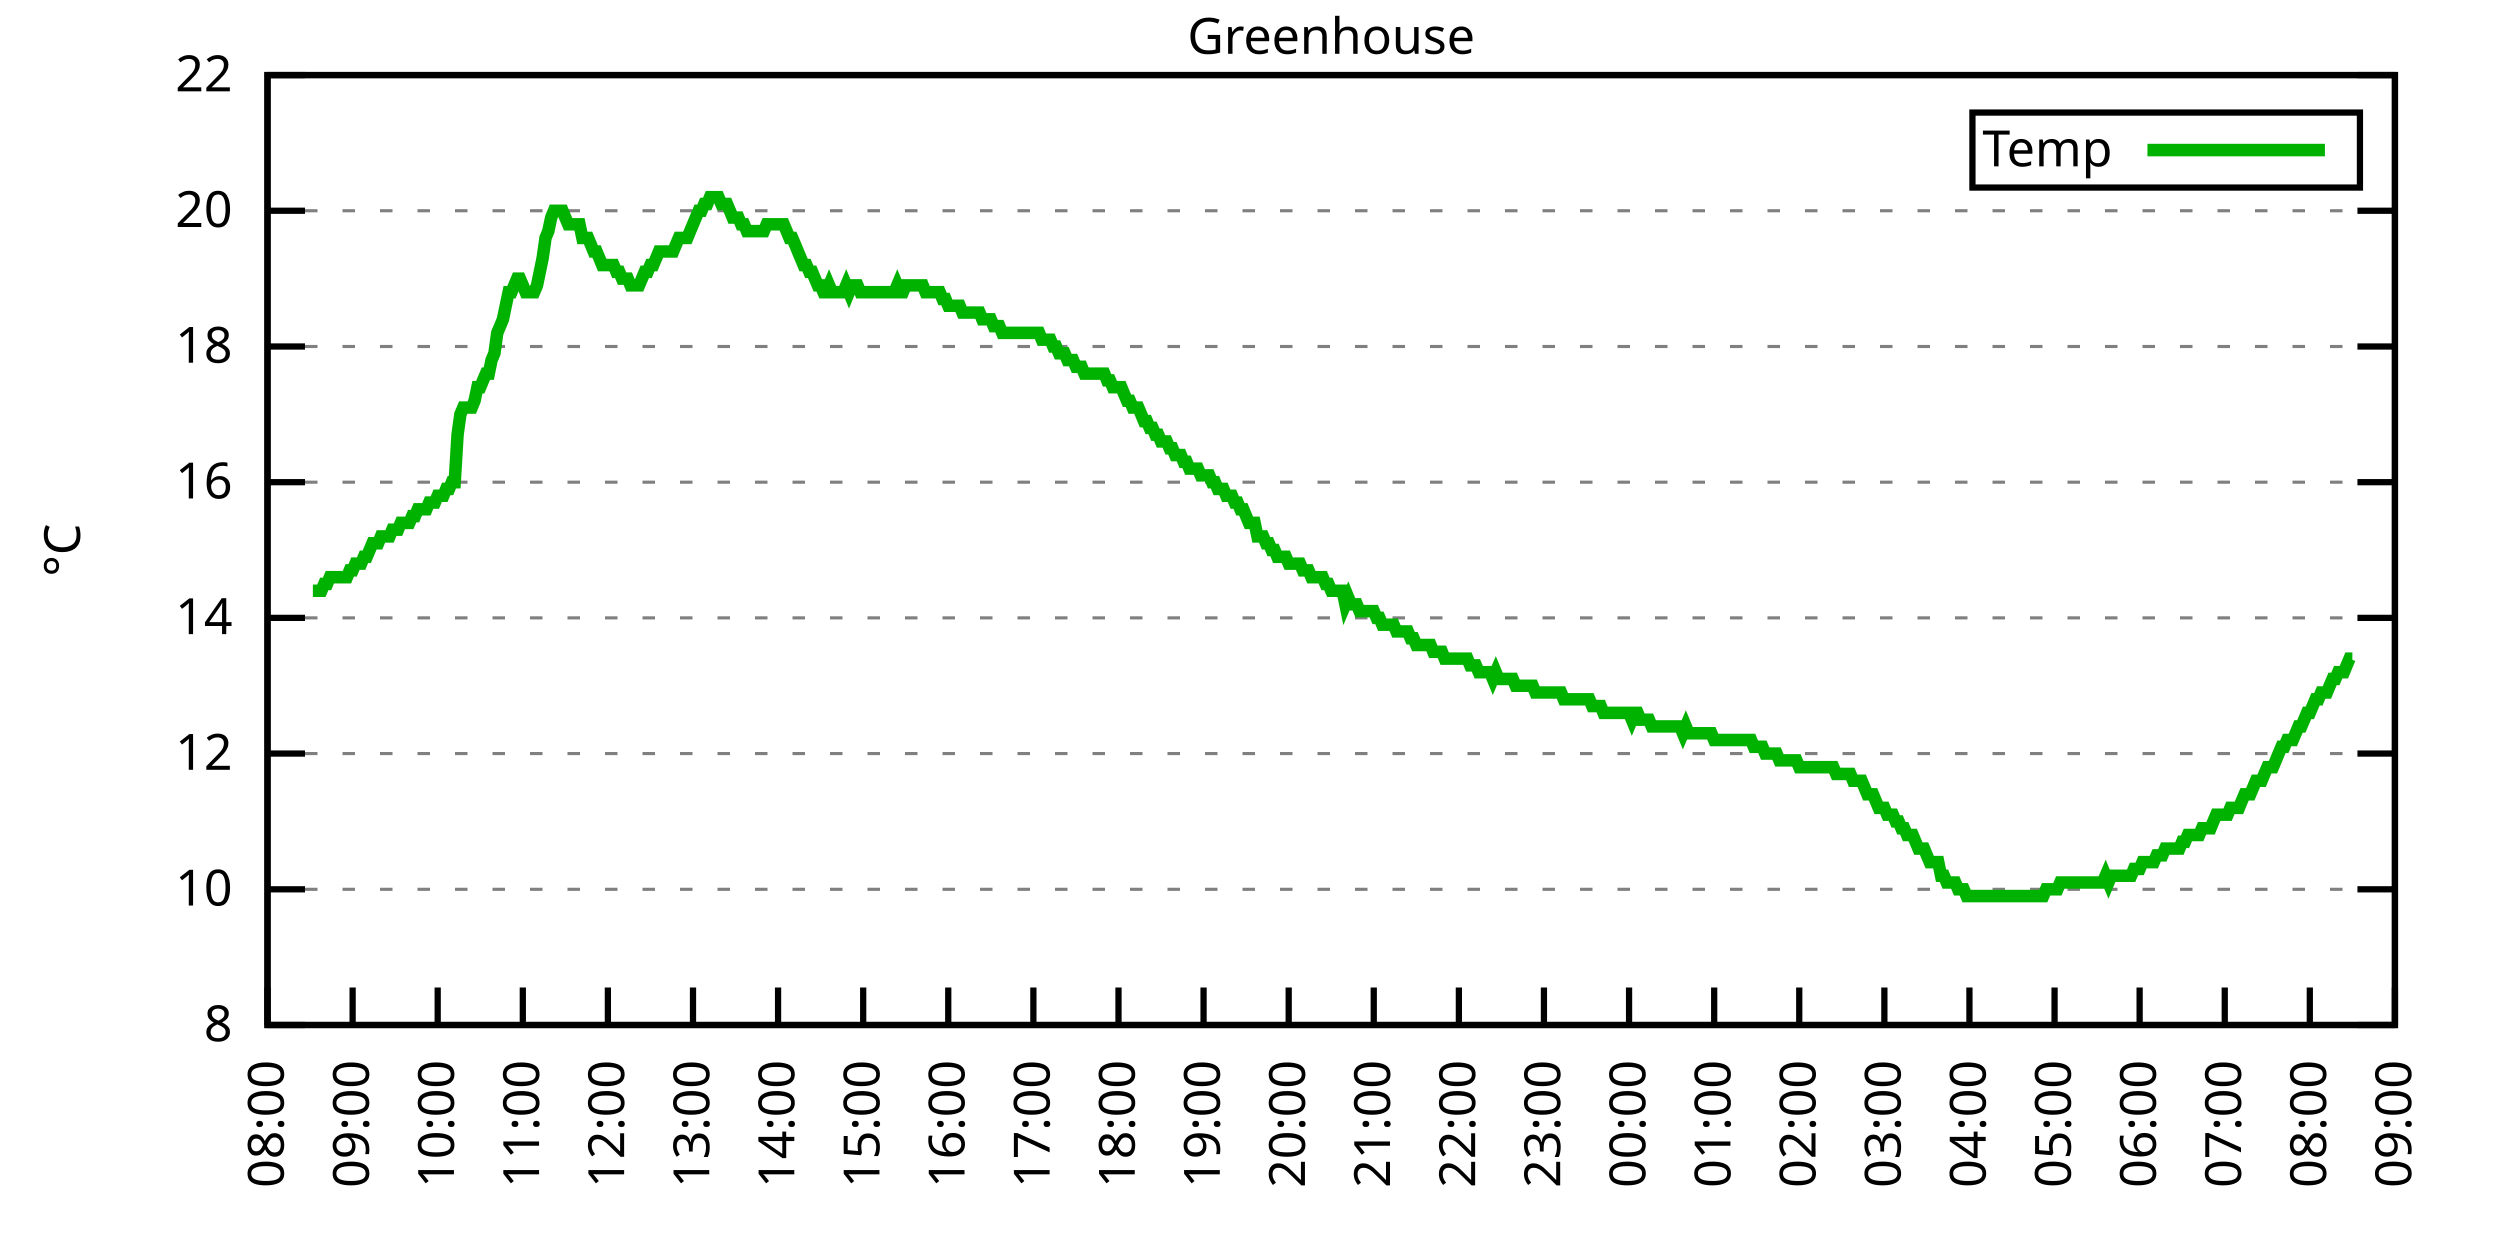
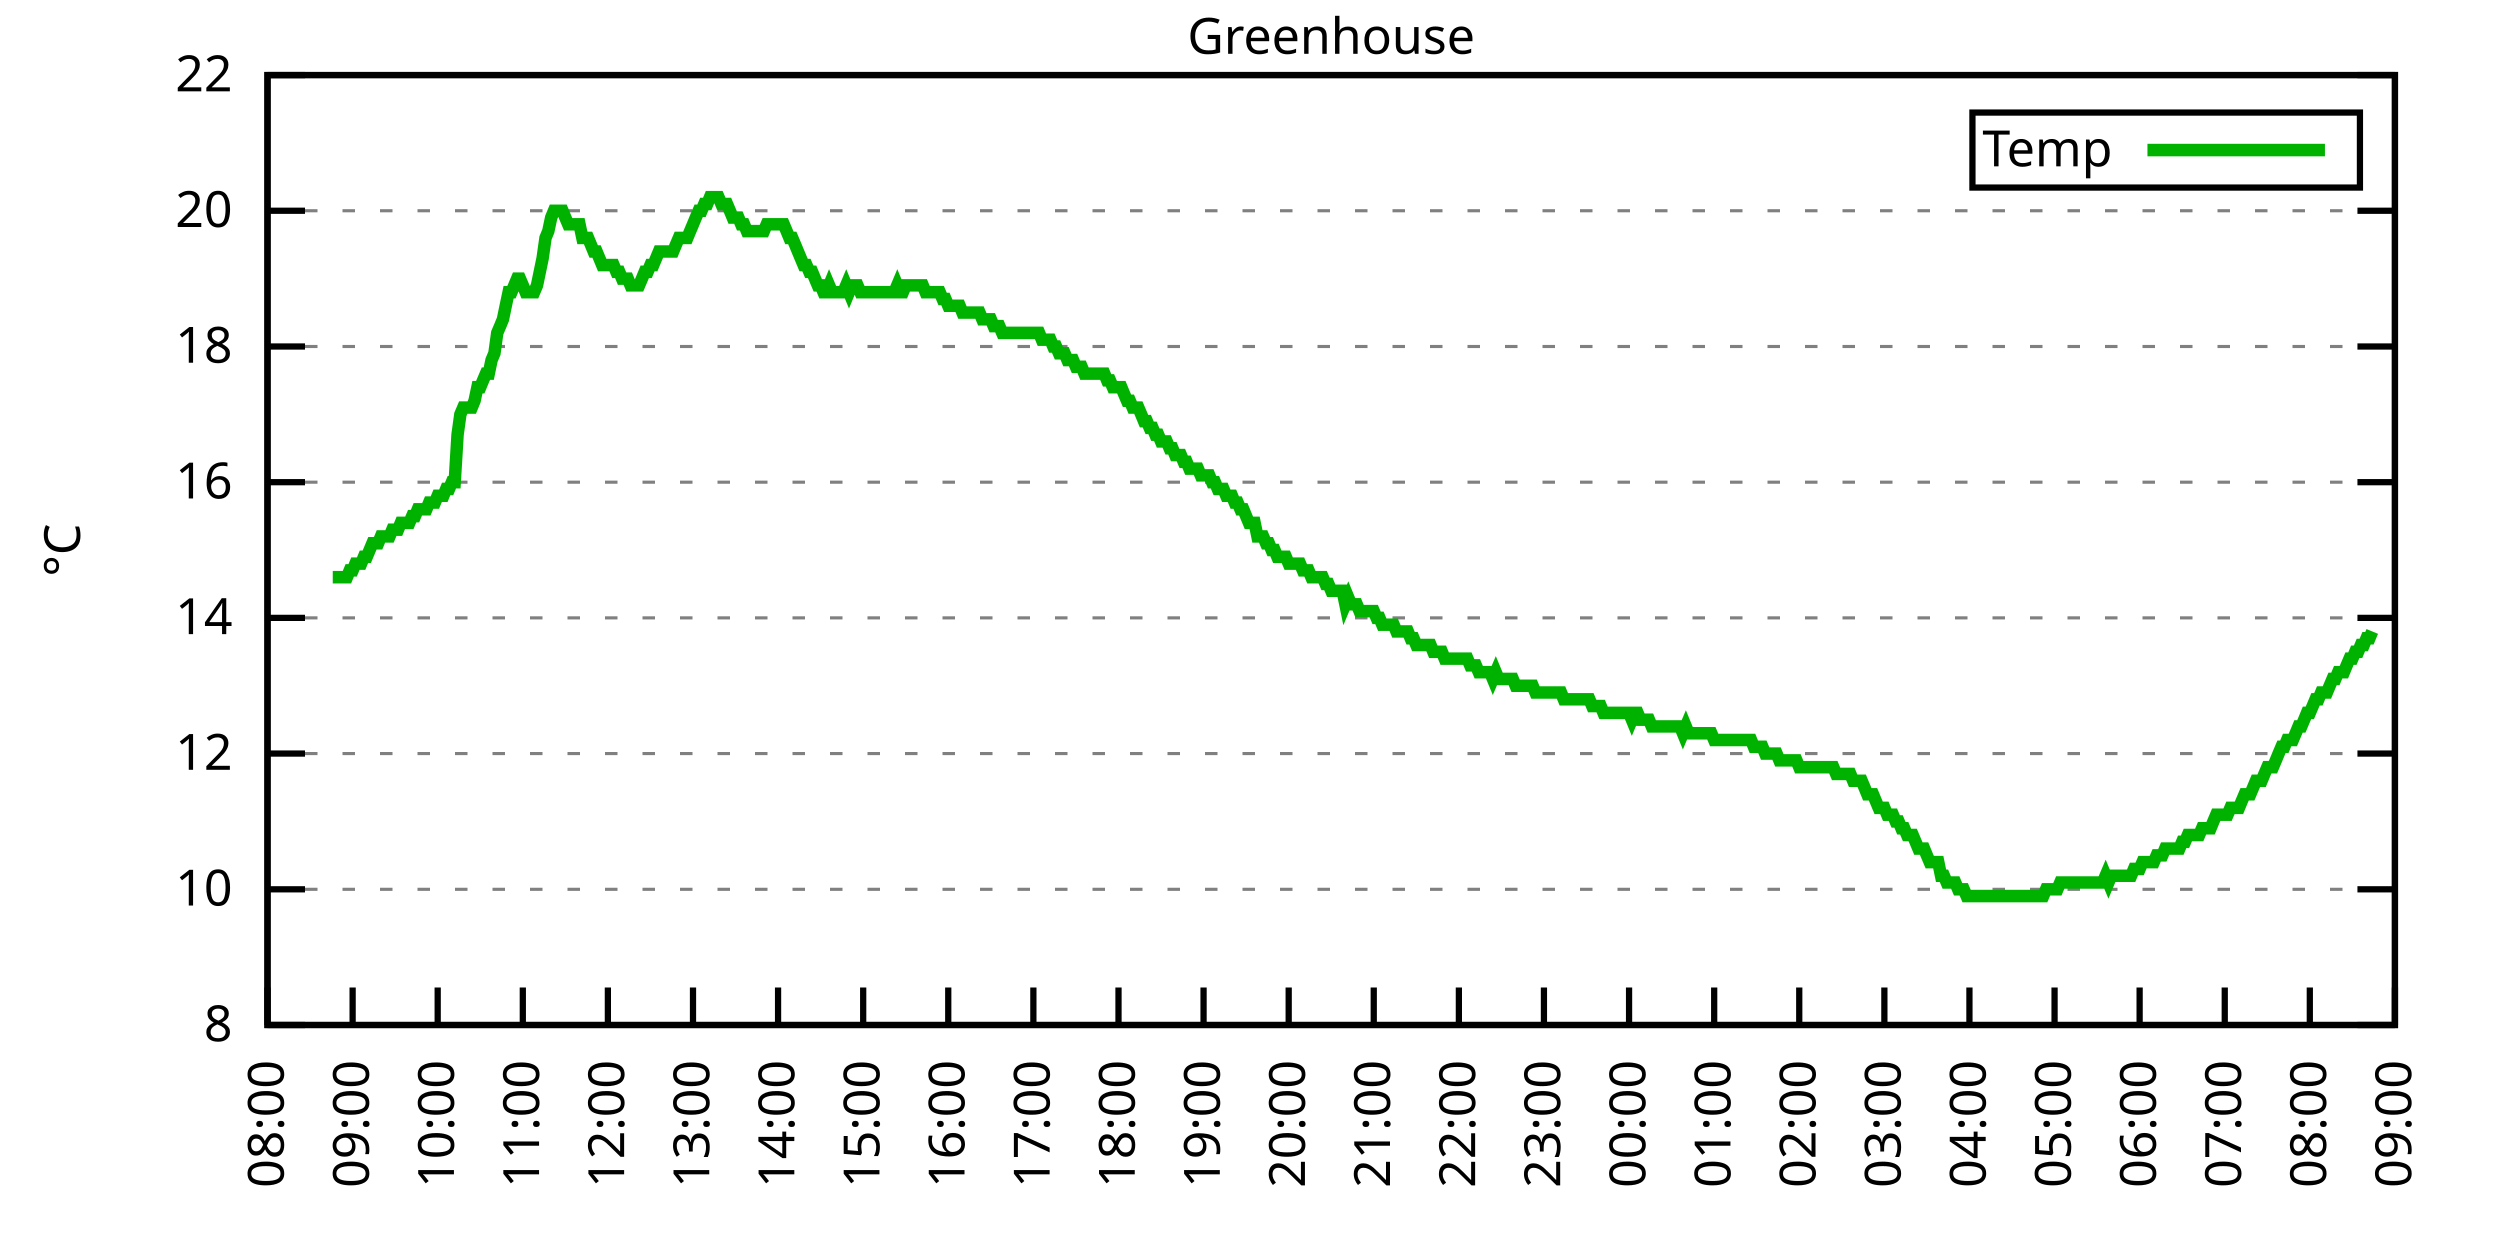
<svg xmlns="http://www.w3.org/2000/svg" xmlns:xlink="http://www.w3.org/1999/xlink" width="400" height="200" viewBox="0 0 400 200">
  <g id="gnuplot_canvas">
    <rect x="0" y="0" width="400" height="200" fill="none" />
    <defs>
      <circle id="gpDot" r="0.5" stroke-width="0.5" stroke="currentColor" />
      <path id="gpPt0" stroke-width="0.333" stroke="currentColor" d="M-1,0 h2 M0,-1 v2" />
      <path id="gpPt1" stroke-width="0.333" stroke="currentColor" d="M-1,-1 L1,1 M1,-1 L-1,1" />
      <path id="gpPt2" stroke-width="0.333" stroke="currentColor" d="M-1,0 L1,0 M0,-1 L0,1 M-1,-1 L1,1 M-1,1 L1,-1" />
      <rect id="gpPt3" stroke-width="0.333" stroke="currentColor" x="-1" y="-1" width="2" height="2" />
      <rect id="gpPt4" stroke-width="0.333" stroke="currentColor" fill="currentColor" x="-1" y="-1" width="2" height="2" />
      <circle id="gpPt5" stroke-width="0.333" stroke="currentColor" cx="0" cy="0" r="1" />
      <use xlink:href="#gpPt5" id="gpPt6" fill="currentColor" stroke="none" />
      <path id="gpPt7" stroke-width="0.333" stroke="currentColor" d="M0,-1.33 L-1.33,0.67 L1.33,0.67 z" />
      <use xlink:href="#gpPt7" id="gpPt8" fill="currentColor" stroke="none" />
      <use xlink:href="#gpPt7" id="gpPt9" stroke="currentColor" transform="rotate(180)" />
      <use xlink:href="#gpPt9" id="gpPt10" fill="currentColor" stroke="none" />
      <use xlink:href="#gpPt3" id="gpPt11" stroke="currentColor" transform="rotate(45)" />
      <use xlink:href="#gpPt11" id="gpPt12" fill="currentColor" stroke="none" />
      <path id="gpPt13" stroke-width="0.333" stroke="currentColor" d="M0,1.330 L1.265,0.411 L0.782,-1.067 L-0.782,-1.076 L-1.265,0.411 z" />
      <use xlink:href="#gpPt13" id="gpPt14" fill="currentColor" stroke="none" />
      <filter id="textbox" filterUnits="objectBoundingBox" x="0" y="0" height="1" width="1">
        <feFlood flood-color="white" flood-opacity="1" result="bgnd" />
        <feComposite in="SourceGraphic" in2="bgnd" operator="atop" />
      </filter>
      <filter id="greybox" filterUnits="objectBoundingBox" x="0" y="0" height="1" width="1">
        <feFlood flood-color="lightgrey" flood-opacity="1" result="grey" />
        <feComposite in="SourceGraphic" in2="grey" operator="atop" />
      </filter>
    </defs>
    <g fill="none" color="white" stroke="currentColor" stroke-width="1.00" stroke-linecap="butt" stroke-linejoin="miter">
</g>
    <g fill="none" color="black" stroke="currentColor" stroke-width="1.00" stroke-linecap="butt" stroke-linejoin="miter">
      <g stroke="none" shape-rendering="crispEdges">
        <polygon fill="rgb(255, 255, 255)" points="42.80,164.00 383.18,164.00 383.18,12.02 42.80,12.02 " />
      </g>
    </g>
    <g fill="none" color="black" stroke="currentColor" stroke-width="1.00" stroke-linecap="butt" stroke-linejoin="miter">
</g>
    <g fill="none" color="black" stroke="black" stroke-width="0.50" stroke-linecap="butt" stroke-linejoin="miter">
</g>
    <g fill="none" color="gray" stroke="currentColor" stroke-width="0.50" stroke-linecap="butt" stroke-linejoin="miter">
      <path stroke="gray" stroke-dasharray="2,4" class="gridline" d="M42.80,164.00 L383.19,164.00  " />
    </g>
    <g fill="none" color="gray" stroke="gray" stroke-width="1.00" stroke-linecap="butt" stroke-linejoin="miter">
</g>
    <g fill="none" color="black" stroke="currentColor" stroke-width="1.00" stroke-linecap="butt" stroke-linejoin="miter">
      <path stroke="black" d="M42.80,164.00 L48.80,164.00 M383.19,164.00 L377.19,164.00  " />
      <g transform="translate(37.20,166.60)" stroke="none" fill="black" font-family="Sans" font-size="8.00" text-anchor="end">
        <text>
          <tspan font-family="Sans"> 8</tspan>
        </text>
      </g>
    </g>
    <g fill="none" color="black" stroke="currentColor" stroke-width="1.00" stroke-linecap="butt" stroke-linejoin="miter">
</g>
    <g fill="none" color="black" stroke="black" stroke-width="0.50" stroke-linecap="butt" stroke-linejoin="miter">
</g>
    <g fill="none" color="gray" stroke="currentColor" stroke-width="0.50" stroke-linecap="butt" stroke-linejoin="miter">
      <path stroke="gray" stroke-dasharray="2,4" class="gridline" d="M42.80,142.29 L383.19,142.29  " />
    </g>
    <g fill="none" color="gray" stroke="gray" stroke-width="1.00" stroke-linecap="butt" stroke-linejoin="miter">
</g>
    <g fill="none" color="black" stroke="currentColor" stroke-width="1.00" stroke-linecap="butt" stroke-linejoin="miter">
      <path stroke="black" d="M42.80,142.29 L48.80,142.29 M383.19,142.29 L377.19,142.29  " />
      <g transform="translate(37.20,144.89)" stroke="none" fill="black" font-family="Sans" font-size="8.00" text-anchor="end">
        <text>
          <tspan font-family="Sans"> 10</tspan>
        </text>
      </g>
    </g>
    <g fill="none" color="black" stroke="currentColor" stroke-width="1.00" stroke-linecap="butt" stroke-linejoin="miter">
</g>
    <g fill="none" color="black" stroke="black" stroke-width="0.50" stroke-linecap="butt" stroke-linejoin="miter">
</g>
    <g fill="none" color="gray" stroke="currentColor" stroke-width="0.50" stroke-linecap="butt" stroke-linejoin="miter">
      <path stroke="gray" stroke-dasharray="2,4" class="gridline" d="M42.80,120.57 L383.19,120.57  " />
    </g>
    <g fill="none" color="gray" stroke="gray" stroke-width="1.00" stroke-linecap="butt" stroke-linejoin="miter">
</g>
    <g fill="none" color="black" stroke="currentColor" stroke-width="1.00" stroke-linecap="butt" stroke-linejoin="miter">
      <path stroke="black" d="M42.80,120.57 L48.80,120.57 M383.19,120.57 L377.19,120.57  " />
      <g transform="translate(37.20,123.17)" stroke="none" fill="black" font-family="Sans" font-size="8.00" text-anchor="end">
        <text>
          <tspan font-family="Sans"> 12</tspan>
        </text>
      </g>
    </g>
    <g fill="none" color="black" stroke="currentColor" stroke-width="1.00" stroke-linecap="butt" stroke-linejoin="miter">
</g>
    <g fill="none" color="black" stroke="black" stroke-width="0.50" stroke-linecap="butt" stroke-linejoin="miter">
</g>
    <g fill="none" color="gray" stroke="currentColor" stroke-width="0.50" stroke-linecap="butt" stroke-linejoin="miter">
      <path stroke="gray" stroke-dasharray="2,4" class="gridline" d="M42.80,98.86 L383.19,98.86  " />
    </g>
    <g fill="none" color="gray" stroke="gray" stroke-width="1.00" stroke-linecap="butt" stroke-linejoin="miter">
</g>
    <g fill="none" color="black" stroke="currentColor" stroke-width="1.00" stroke-linecap="butt" stroke-linejoin="miter">
      <path stroke="black" d="M42.80,98.86 L48.80,98.86 M383.19,98.86 L377.19,98.86  " />
      <g transform="translate(37.20,101.46)" stroke="none" fill="black" font-family="Sans" font-size="8.00" text-anchor="end">
        <text>
          <tspan font-family="Sans"> 14</tspan>
        </text>
      </g>
    </g>
    <g fill="none" color="black" stroke="currentColor" stroke-width="1.00" stroke-linecap="butt" stroke-linejoin="miter">
</g>
    <g fill="none" color="black" stroke="black" stroke-width="0.50" stroke-linecap="butt" stroke-linejoin="miter">
</g>
    <g fill="none" color="gray" stroke="currentColor" stroke-width="0.50" stroke-linecap="butt" stroke-linejoin="miter">
      <path stroke="gray" stroke-dasharray="2,4" class="gridline" d="M42.80,77.15 L383.19,77.15  " />
    </g>
    <g fill="none" color="gray" stroke="gray" stroke-width="1.00" stroke-linecap="butt" stroke-linejoin="miter">
</g>
    <g fill="none" color="black" stroke="currentColor" stroke-width="1.00" stroke-linecap="butt" stroke-linejoin="miter">
      <path stroke="black" d="M42.80,77.15 L48.80,77.15 M383.19,77.15 L377.19,77.15  " />
      <g transform="translate(37.20,79.75)" stroke="none" fill="black" font-family="Sans" font-size="8.00" text-anchor="end">
        <text>
          <tspan font-family="Sans"> 16</tspan>
        </text>
      </g>
    </g>
    <g fill="none" color="black" stroke="currentColor" stroke-width="1.00" stroke-linecap="butt" stroke-linejoin="miter">
</g>
    <g fill="none" color="black" stroke="black" stroke-width="0.50" stroke-linecap="butt" stroke-linejoin="miter">
</g>
    <g fill="none" color="gray" stroke="currentColor" stroke-width="0.50" stroke-linecap="butt" stroke-linejoin="miter">
      <path stroke="gray" stroke-dasharray="2,4" class="gridline" d="M42.80,55.44 L383.19,55.44  " />
    </g>
    <g fill="none" color="gray" stroke="gray" stroke-width="1.00" stroke-linecap="butt" stroke-linejoin="miter">
</g>
    <g fill="none" color="black" stroke="currentColor" stroke-width="1.00" stroke-linecap="butt" stroke-linejoin="miter">
      <path stroke="black" d="M42.80,55.44 L48.80,55.44 M383.19,55.44 L377.19,55.44  " />
      <g transform="translate(37.20,58.04)" stroke="none" fill="black" font-family="Sans" font-size="8.00" text-anchor="end">
        <text>
          <tspan font-family="Sans"> 18</tspan>
        </text>
      </g>
    </g>
    <g fill="none" color="black" stroke="currentColor" stroke-width="1.00" stroke-linecap="butt" stroke-linejoin="miter">
</g>
    <g fill="none" color="black" stroke="black" stroke-width="0.50" stroke-linecap="butt" stroke-linejoin="miter">
</g>
    <g fill="none" color="gray" stroke="currentColor" stroke-width="0.50" stroke-linecap="butt" stroke-linejoin="miter">
      <path stroke="gray" stroke-dasharray="2,4" class="gridline" d="M42.80,33.72 L383.19,33.72  " />
    </g>
    <g fill="none" color="gray" stroke="gray" stroke-width="1.00" stroke-linecap="butt" stroke-linejoin="miter">
</g>
    <g fill="none" color="black" stroke="currentColor" stroke-width="1.00" stroke-linecap="butt" stroke-linejoin="miter">
      <path stroke="black" d="M42.80,33.72 L48.80,33.72 M383.19,33.72 L377.19,33.72  " />
      <g transform="translate(37.20,36.32)" stroke="none" fill="black" font-family="Sans" font-size="8.00" text-anchor="end">
        <text>
          <tspan font-family="Sans"> 20</tspan>
        </text>
      </g>
    </g>
    <g fill="none" color="black" stroke="currentColor" stroke-width="1.00" stroke-linecap="butt" stroke-linejoin="miter">
</g>
    <g fill="none" color="black" stroke="black" stroke-width="0.50" stroke-linecap="butt" stroke-linejoin="miter">
</g>
    <g fill="none" color="gray" stroke="currentColor" stroke-width="0.50" stroke-linecap="butt" stroke-linejoin="miter">
      <path stroke="gray" stroke-dasharray="2,4" class="gridline" d="M42.80,12.01 L383.19,12.01  " />
    </g>
    <g fill="none" color="gray" stroke="gray" stroke-width="1.00" stroke-linecap="butt" stroke-linejoin="miter">
</g>
    <g fill="none" color="black" stroke="currentColor" stroke-width="1.00" stroke-linecap="butt" stroke-linejoin="miter">
      <path stroke="black" d="M42.80,12.01 L48.80,12.01 M383.19,12.01 L377.19,12.01  " />
      <g transform="translate(37.20,14.61)" stroke="none" fill="black" font-family="Sans" font-size="8.00" text-anchor="end">
        <text>
          <tspan font-family="Sans"> 22</tspan>
        </text>
      </g>
    </g>
    <g fill="none" color="black" stroke="currentColor" stroke-width="1.00" stroke-linecap="butt" stroke-linejoin="miter">
      <path stroke="black" d="M42.80,164.00 L42.80,158.00  " />
      <g transform="translate(45.40,169.60) rotate(270.00)" stroke="none" fill="black" font-family="Sans" font-size="8.00" text-anchor="end">
        <text>
          <tspan font-family="Sans">08:00</tspan>
        </text>
      </g>
    </g>
    <g fill="none" color="black" stroke="currentColor" stroke-width="1.00" stroke-linecap="butt" stroke-linejoin="miter">
      <path stroke="black" d="M56.42,164.00 L56.42,158.00  " />
      <g transform="translate(59.02,169.60) rotate(270.00)" stroke="none" fill="black" font-family="Sans" font-size="8.00" text-anchor="end">
        <text>
          <tspan font-family="Sans">09:00</tspan>
        </text>
      </g>
    </g>
    <g fill="none" color="black" stroke="currentColor" stroke-width="1.00" stroke-linecap="butt" stroke-linejoin="miter">
      <path stroke="black" d="M70.03,164.00 L70.03,158.00  " />
      <g transform="translate(72.63,169.60) rotate(270.00)" stroke="none" fill="black" font-family="Sans" font-size="8.00" text-anchor="end">
        <text>
          <tspan font-family="Sans">10:00</tspan>
        </text>
      </g>
    </g>
    <g fill="none" color="black" stroke="currentColor" stroke-width="1.00" stroke-linecap="butt" stroke-linejoin="miter">
      <path stroke="black" d="M83.65,164.00 L83.65,158.00  " />
      <g transform="translate(86.25,169.60) rotate(270.00)" stroke="none" fill="black" font-family="Sans" font-size="8.00" text-anchor="end">
        <text>
          <tspan font-family="Sans">11:00</tspan>
        </text>
      </g>
    </g>
    <g fill="none" color="black" stroke="currentColor" stroke-width="1.00" stroke-linecap="butt" stroke-linejoin="miter">
      <path stroke="black" d="M97.26,164.00 L97.26,158.00  " />
      <g transform="translate(99.86,169.60) rotate(270.00)" stroke="none" fill="black" font-family="Sans" font-size="8.00" text-anchor="end">
        <text>
          <tspan font-family="Sans">12:00</tspan>
        </text>
      </g>
    </g>
    <g fill="none" color="black" stroke="currentColor" stroke-width="1.00" stroke-linecap="butt" stroke-linejoin="miter">
      <path stroke="black" d="M110.88,164.00 L110.88,158.00  " />
      <g transform="translate(113.48,169.60) rotate(270.00)" stroke="none" fill="black" font-family="Sans" font-size="8.00" text-anchor="end">
        <text>
          <tspan font-family="Sans">13:00</tspan>
        </text>
      </g>
    </g>
    <g fill="none" color="black" stroke="currentColor" stroke-width="1.00" stroke-linecap="butt" stroke-linejoin="miter">
      <path stroke="black" d="M124.49,164.00 L124.49,158.00  " />
      <g transform="translate(127.09,169.60) rotate(270.00)" stroke="none" fill="black" font-family="Sans" font-size="8.00" text-anchor="end">
        <text>
          <tspan font-family="Sans">14:00</tspan>
        </text>
      </g>
    </g>
    <g fill="none" color="black" stroke="currentColor" stroke-width="1.00" stroke-linecap="butt" stroke-linejoin="miter">
      <path stroke="black" d="M138.11,164.00 L138.11,158.00  " />
      <g transform="translate(140.71,169.60) rotate(270.00)" stroke="none" fill="black" font-family="Sans" font-size="8.00" text-anchor="end">
        <text>
          <tspan font-family="Sans">15:00</tspan>
        </text>
      </g>
    </g>
    <g fill="none" color="black" stroke="currentColor" stroke-width="1.00" stroke-linecap="butt" stroke-linejoin="miter">
      <path stroke="black" d="M151.72,164.00 L151.72,158.00  " />
      <g transform="translate(154.32,169.60) rotate(270.00)" stroke="none" fill="black" font-family="Sans" font-size="8.00" text-anchor="end">
        <text>
          <tspan font-family="Sans">16:00</tspan>
        </text>
      </g>
    </g>
    <g fill="none" color="black" stroke="currentColor" stroke-width="1.00" stroke-linecap="butt" stroke-linejoin="miter">
      <path stroke="black" d="M165.34,164.00 L165.34,158.00  " />
      <g transform="translate(167.94,169.60) rotate(270.00)" stroke="none" fill="black" font-family="Sans" font-size="8.00" text-anchor="end">
        <text>
          <tspan font-family="Sans">17:00</tspan>
        </text>
      </g>
    </g>
    <g fill="none" color="black" stroke="currentColor" stroke-width="1.00" stroke-linecap="butt" stroke-linejoin="miter">
      <path stroke="black" d="M178.96,164.00 L178.96,158.00  " />
      <g transform="translate(181.56,169.60) rotate(270.00)" stroke="none" fill="black" font-family="Sans" font-size="8.00" text-anchor="end">
        <text>
          <tspan font-family="Sans">18:00</tspan>
        </text>
      </g>
    </g>
    <g fill="none" color="black" stroke="currentColor" stroke-width="1.00" stroke-linecap="butt" stroke-linejoin="miter">
      <path stroke="black" d="M192.57,164.00 L192.57,158.00  " />
      <g transform="translate(195.17,169.60) rotate(270.00)" stroke="none" fill="black" font-family="Sans" font-size="8.00" text-anchor="end">
        <text>
          <tspan font-family="Sans">19:00</tspan>
        </text>
      </g>
    </g>
    <g fill="none" color="black" stroke="currentColor" stroke-width="1.00" stroke-linecap="butt" stroke-linejoin="miter">
      <path stroke="black" d="M206.19,164.00 L206.19,158.00  " />
      <g transform="translate(208.79,169.60) rotate(270.00)" stroke="none" fill="black" font-family="Sans" font-size="8.00" text-anchor="end">
        <text>
          <tspan font-family="Sans">20:00</tspan>
        </text>
      </g>
    </g>
    <g fill="none" color="black" stroke="currentColor" stroke-width="1.00" stroke-linecap="butt" stroke-linejoin="miter">
      <path stroke="black" d="M219.80,164.00 L219.80,158.00  " />
      <g transform="translate(222.40,169.60) rotate(270.00)" stroke="none" fill="black" font-family="Sans" font-size="8.00" text-anchor="end">
        <text>
          <tspan font-family="Sans">21:00</tspan>
        </text>
      </g>
    </g>
    <g fill="none" color="black" stroke="currentColor" stroke-width="1.00" stroke-linecap="butt" stroke-linejoin="miter">
      <path stroke="black" d="M233.42,164.00 L233.42,158.00  " />
      <g transform="translate(236.02,169.60) rotate(270.00)" stroke="none" fill="black" font-family="Sans" font-size="8.00" text-anchor="end">
        <text>
          <tspan font-family="Sans">22:00</tspan>
        </text>
      </g>
    </g>
    <g fill="none" color="black" stroke="currentColor" stroke-width="1.00" stroke-linecap="butt" stroke-linejoin="miter">
      <path stroke="black" d="M247.03,164.00 L247.03,158.00  " />
      <g transform="translate(249.63,169.60) rotate(270.00)" stroke="none" fill="black" font-family="Sans" font-size="8.00" text-anchor="end">
        <text>
          <tspan font-family="Sans">23:00</tspan>
        </text>
      </g>
    </g>
    <g fill="none" color="black" stroke="currentColor" stroke-width="1.00" stroke-linecap="butt" stroke-linejoin="miter">
      <path stroke="black" d="M260.65,164.00 L260.65,158.00  " />
      <g transform="translate(263.25,169.60) rotate(270.00)" stroke="none" fill="black" font-family="Sans" font-size="8.00" text-anchor="end">
        <text>
          <tspan font-family="Sans">00:00</tspan>
        </text>
      </g>
    </g>
    <g fill="none" color="black" stroke="currentColor" stroke-width="1.00" stroke-linecap="butt" stroke-linejoin="miter">
      <path stroke="black" d="M274.27,164.00 L274.27,158.00  " />
      <g transform="translate(276.87,169.60) rotate(270.00)" stroke="none" fill="black" font-family="Sans" font-size="8.00" text-anchor="end">
        <text>
          <tspan font-family="Sans">01:00</tspan>
        </text>
      </g>
    </g>
    <g fill="none" color="black" stroke="currentColor" stroke-width="1.00" stroke-linecap="butt" stroke-linejoin="miter">
      <path stroke="black" d="M287.88,164.00 L287.88,158.00  " />
      <g transform="translate(290.48,169.60) rotate(270.00)" stroke="none" fill="black" font-family="Sans" font-size="8.00" text-anchor="end">
        <text>
          <tspan font-family="Sans">02:00</tspan>
        </text>
      </g>
    </g>
    <g fill="none" color="black" stroke="currentColor" stroke-width="1.00" stroke-linecap="butt" stroke-linejoin="miter">
      <path stroke="black" d="M301.50,164.00 L301.50,158.00  " />
      <g transform="translate(304.10,169.60) rotate(270.00)" stroke="none" fill="black" font-family="Sans" font-size="8.00" text-anchor="end">
        <text>
          <tspan font-family="Sans">03:00</tspan>
        </text>
      </g>
    </g>
    <g fill="none" color="black" stroke="currentColor" stroke-width="1.00" stroke-linecap="butt" stroke-linejoin="miter">
      <path stroke="black" d="M315.11,164.00 L315.11,158.00  " />
      <g transform="translate(317.71,169.60) rotate(270.00)" stroke="none" fill="black" font-family="Sans" font-size="8.00" text-anchor="end">
        <text>
          <tspan font-family="Sans">04:00</tspan>
        </text>
      </g>
    </g>
    <g fill="none" color="black" stroke="currentColor" stroke-width="1.00" stroke-linecap="butt" stroke-linejoin="miter">
      <path stroke="black" d="M328.73,164.00 L328.73,158.00  " />
      <g transform="translate(331.33,169.60) rotate(270.00)" stroke="none" fill="black" font-family="Sans" font-size="8.00" text-anchor="end">
        <text>
          <tspan font-family="Sans">05:00</tspan>
        </text>
      </g>
    </g>
    <g fill="none" color="black" stroke="currentColor" stroke-width="1.00" stroke-linecap="butt" stroke-linejoin="miter">
      <path stroke="black" d="M342.34,164.00 L342.34,158.00  " />
      <g transform="translate(344.94,169.60) rotate(270.00)" stroke="none" fill="black" font-family="Sans" font-size="8.00" text-anchor="end">
        <text>
          <tspan font-family="Sans">06:00</tspan>
        </text>
      </g>
    </g>
    <g fill="none" color="black" stroke="currentColor" stroke-width="1.00" stroke-linecap="butt" stroke-linejoin="miter">
      <path stroke="black" d="M355.96,164.00 L355.96,158.00  " />
      <g transform="translate(358.56,169.60) rotate(270.00)" stroke="none" fill="black" font-family="Sans" font-size="8.00" text-anchor="end">
        <text>
          <tspan font-family="Sans">07:00</tspan>
        </text>
      </g>
    </g>
    <g fill="none" color="black" stroke="currentColor" stroke-width="1.00" stroke-linecap="butt" stroke-linejoin="miter">
      <path stroke="black" d="M369.57,164.00 L369.57,158.00  " />
      <g transform="translate(372.17,169.60) rotate(270.00)" stroke="none" fill="black" font-family="Sans" font-size="8.00" text-anchor="end">
        <text>
          <tspan font-family="Sans">08:00</tspan>
        </text>
      </g>
    </g>
    <g fill="none" color="black" stroke="currentColor" stroke-width="1.00" stroke-linecap="butt" stroke-linejoin="miter">
      <path stroke="black" d="M383.19,164.00 L383.19,158.00  " />
      <g transform="translate(385.79,169.60) rotate(270.00)" stroke="none" fill="black" font-family="Sans" font-size="8.00" text-anchor="end">
        <text>
          <tspan font-family="Sans">09:00</tspan>
        </text>
      </g>
    </g>
    <g fill="none" color="black" stroke="currentColor" stroke-width="1.00" stroke-linecap="butt" stroke-linejoin="miter">
</g>
    <g fill="none" color="black" stroke="currentColor" stroke-width="1.00" stroke-linecap="butt" stroke-linejoin="miter">
      <path stroke="black" d="M42.80,12.01 L42.80,164.00 L383.19,164.00 L383.19,12.01 L42.80,12.01 Z  " />
    </g>
    <g fill="none" color="black" stroke="currentColor" stroke-width="1.00" stroke-linecap="butt" stroke-linejoin="miter">
</g>
    <g fill="none" color="black" stroke="currentColor" stroke-width="1.00" stroke-linecap="butt" stroke-linejoin="miter">
      <path stroke="black" d="M315.59,30.01 L315.59,18.01 L377.59,18.01 L377.59,30.01 L315.59,30.01 Z  " />
    </g>
    <g id="Greenhouse_plot_1">
      <g fill="none" color="white" stroke="black" stroke-width="2.00" stroke-linecap="butt" stroke-linejoin="miter">
</g>
      <g fill="none" color="black" stroke="currentColor" stroke-width="2.00" stroke-linecap="butt" stroke-linejoin="miter">
        <g transform="translate(337.99,26.61)" stroke="none" fill="black" font-family="Sans" font-size="8.00" text-anchor="end">
          <text>
            <tspan font-family="Sans">Temp</tspan>
          </text>
        </g>
      </g>
      <g fill="none" color="black" stroke="currentColor" stroke-width="2.00" stroke-linecap="butt" stroke-linejoin="miter">
-         <path stroke="rgb(  0, 178,   0)" d="M343.59,24.01 L371.99,24.01 M50.06,94.52 L50.52,94.52 L50.97,94.52 L51.42,94.52 L51.88,93.43 L52.33,93.43   L52.78,92.35 L53.24,92.35 L53.69,92.35 L54.15,92.35 L54.60,92.35 L55.05,92.35 L55.51,92.35 L55.96,91.26   L56.42,91.26 L56.87,90.18 L57.32,90.18 L57.78,90.18 L58.23,89.09 L58.68,89.09 L59.14,88.00 L59.59,86.92   L60.05,86.92 L60.50,86.92 L60.95,85.83 L61.41,85.83 L61.86,85.83 L62.32,85.83 L62.77,84.75 L63.22,84.75   L63.68,84.75 L64.13,83.66 L64.58,83.66 L65.04,83.66 L65.49,83.66 L65.95,82.58 L66.40,82.58 L66.85,81.49   L67.31,81.49 L67.76,81.49 L68.22,81.49 L68.67,80.41 L69.12,80.41 L69.58,80.41 L70.03,79.32 L70.49,79.32   L70.94,79.32 L71.39,78.23 L71.85,78.23 L72.30,77.15 L72.75,77.15 L73.21,69.55 L73.66,66.29 L74.12,65.21   L74.57,65.21 L75.02,65.21 L75.48,65.21 L75.93,64.12 L76.39,61.95 L76.84,61.95 L77.29,60.86 L77.75,59.78   L78.20,59.78 L78.65,57.61 L79.11,56.52 L79.56,53.26 L80.02,52.18 L80.47,51.09 L80.92,48.92 L81.38,46.75   L81.83,46.75 L82.29,45.66 L82.74,44.58 L83.19,44.58 L83.65,45.66 L84.10,46.75 L84.55,46.75 L85.01,46.75   L85.46,46.75 L85.92,45.66 L86.37,43.49 L86.82,41.32 L87.28,38.07 L87.73,36.98 L88.19,34.81 L88.64,33.72   L89.09,33.72 L89.55,33.72 L90.00,33.72 L90.45,34.81 L90.91,35.89 L91.36,35.89 L91.82,35.89 L92.27,35.89   L92.72,35.89 L93.18,38.07 L93.63,38.07 L94.09,38.07 L94.54,39.15 L94.99,40.24 L95.45,40.24 L95.90,41.32   L96.35,42.41 L96.81,42.41 L97.26,42.41 L97.72,42.41 L98.17,42.41 L98.62,43.49 L99.08,43.49 L99.53,44.58   L99.99,44.58 L100.44,44.58 L100.89,45.66 L101.35,45.66 L101.80,45.66 L102.25,45.66 L102.71,44.58 L103.16,43.49   L103.62,43.49 L104.07,42.41 L104.52,42.41 L104.98,41.32 L105.43,40.24 L105.89,40.24 L106.34,40.24 L106.79,40.24   L107.25,40.24 L107.70,40.24 L108.15,39.15 L108.61,38.07 L109.06,38.07 L109.52,38.07 L109.97,38.07 L110.42,36.98   L110.88,35.89 L111.33,34.81 L111.79,33.72 L112.24,33.72 L112.69,32.64 L113.15,32.64 L113.60,31.55 L114.05,31.55   L114.51,31.55 L114.96,31.55 L115.42,32.64 L115.87,32.64 L116.32,32.64 L116.78,33.72 L117.23,34.81 L117.69,34.81   L118.14,34.81 L118.59,35.89 L119.05,35.89 L119.50,36.98 L119.96,36.98 L120.41,36.98 L120.86,36.98 L121.32,36.98   L121.77,36.98 L122.22,36.98 L122.68,35.89 L123.13,35.89 L123.59,35.89 L124.04,35.89 L124.49,35.89 L124.95,35.89   L125.40,35.89 L125.86,36.98 L126.31,38.07 L126.76,38.07 L127.22,39.15 L127.67,40.24 L128.12,41.32 L128.58,42.41   L129.03,42.41 L129.49,43.49 L129.94,43.49 L130.39,44.58 L130.85,45.66 L131.30,45.66 L131.76,46.75 L132.21,46.75   L132.66,45.66 L133.12,46.75 L133.57,46.75 L134.02,46.75 L134.48,46.75 L134.93,46.75 L135.39,45.66 L135.84,46.75   L136.29,45.66 L136.75,45.66 L137.20,45.66 L137.66,46.75 L138.11,46.75 L138.56,46.75 L139.02,46.75 L139.47,46.75   L139.92,46.75 L140.38,46.75 L140.83,46.75 L141.29,46.75 L141.74,46.75 L142.19,46.75 L142.65,46.75 L143.10,46.75   L143.56,45.66 L144.01,46.75 L144.46,46.75 L144.92,45.66 L145.37,45.66 L145.82,45.66 L146.28,45.66 L146.73,45.66   L147.19,45.66 L147.64,45.66 L148.09,46.75 L148.55,46.75 L149.00,46.75 L149.46,46.75 L149.91,46.75 L150.36,46.75   L150.82,47.84 L151.27,47.84 L151.72,48.92 L152.18,48.92 L152.63,48.92 L153.09,48.92 L153.54,48.92 L153.99,50.01   L154.45,50.01 L154.90,50.01 L155.36,50.01 L155.81,50.01 L156.26,50.01 L156.72,50.01 L157.17,51.09 L157.62,51.09   L158.08,51.09 L158.53,51.09 L158.99,52.18 L159.44,52.18 L159.89,52.18 L160.35,53.26 L160.80,53.26 L161.26,53.26   L161.71,53.26 L162.16,53.26 L162.62,53.26 L163.07,53.26 L163.52,53.26 L163.98,53.26 L164.43,53.26 L164.89,53.26   L165.34,53.26 L165.79,53.26 L166.25,53.26 L166.70,54.35 L167.16,54.35 L167.61,54.35 L168.06,54.35 L168.52,55.44   L168.97,55.44 L169.43,56.52 L169.88,56.52 L170.33,56.52 L170.79,57.61 L171.24,57.61 L171.69,57.61 L172.15,58.69   L172.60,58.69 L173.06,58.69 L173.51,59.78 L173.96,59.78 L174.42,59.78 L174.87,59.78 L175.33,59.78 L175.78,59.78   L176.23,59.78 L176.69,59.78 L177.14,60.86 L177.59,60.86 L178.05,61.95 L178.50,61.95 L178.96,61.95 L179.41,61.95   L179.86,63.04 L180.32,64.12 L180.77,64.12 L181.23,65.21 L181.68,65.21 L182.13,65.21 L182.59,66.29 L183.04,67.38   L183.49,67.38 L183.95,68.46 L184.40,68.46 L184.86,69.55 L185.31,69.55 L185.76,70.63 L186.22,70.63 L186.67,70.63   L187.13,71.72 L187.58,71.72 L188.03,72.81 L188.49,72.81 L188.94,72.81 L189.39,73.89 L189.85,73.89 L190.30,74.98   L190.76,74.98 L191.21,74.98 L191.66,74.98 L192.12,76.06 L192.57,76.06 L193.03,76.06 L193.48,76.06 L193.93,77.15   L194.39,77.15 L194.84,78.23 L195.29,78.23 L195.75,78.23 L196.20,79.32 L196.66,79.32 L197.11,79.32 L197.56,80.41   L198.02,80.41 L198.47,81.49 L198.93,81.49 L199.38,82.58 L199.83,83.66 L200.29,83.66 L200.74,83.66 L201.19,85.83   L201.65,85.83 L202.10,85.83 L202.56,86.92 L203.01,86.92 L203.46,88.00 L203.92,88.00 L204.37,89.09 L204.83,89.09   L205.28,89.09 L205.73,89.09 L206.19,90.18 L206.64,90.18 L207.09,90.18 L207.55,90.18 L208.00,90.18 L208.46,91.26   L208.91,91.26 L209.36,91.26 L209.82,92.35 L210.27,92.35 L210.73,92.35 L211.18,92.35 L211.63,92.35 L212.09,93.43   L212.54,93.43 L213.00,94.52 L213.45,94.52 L213.90,94.52 L214.36,94.52 L214.81,94.52 L215.26,96.69 L215.72,95.60   L216.17,96.69 L216.63,96.69 L217.08,96.69 L217.53,97.78 L217.99,97.78 L218.44,97.78 L218.90,97.78 L219.35,97.78   L219.80,97.78 L220.26,98.86 L220.71,98.86 L221.16,99.95 L221.62,99.95 L222.07,99.95 L222.53,99.95 L222.98,99.95   L223.43,101.03 L223.89,101.03 L224.34,101.03 L224.80,101.03 L225.25,101.03 L225.70,102.12 L226.16,102.12 L226.61,103.20   L227.06,103.20 L227.52,103.20 L227.97,103.20 L228.43,103.20 L228.88,103.20 L229.33,104.29 L229.79,104.29 L230.24,104.29   L230.70,104.29 L231.15,105.38 L231.60,105.38 L232.06,105.38 L232.51,105.38 L232.96,105.38 L233.42,105.38 L233.87,105.38   L234.33,105.38 L234.78,105.38 L235.23,106.46 L235.69,106.46 L236.14,106.46 L236.60,107.55 L237.05,107.55 L237.50,107.55   L237.96,107.55 L238.41,107.55 L238.86,108.63 L239.32,107.55 L239.77,108.63 L240.23,108.63 L240.68,108.63 L241.13,108.63   L241.59,108.63 L242.04,108.63 L242.50,109.72 L242.95,109.72 L243.40,109.72 L243.86,109.72 L244.31,109.72 L244.76,109.72   L245.22,109.72 L245.67,110.80 L246.13,110.80 L246.58,110.80 L247.03,110.80 L247.49,110.80 L247.94,110.80 L248.40,110.80   L248.85,110.80 L249.30,110.80 L249.76,110.80 L250.21,111.89 L250.66,111.89 L251.12,111.89 L251.57,111.89 L252.03,111.89   L252.48,111.89 L252.93,111.89 L253.39,111.89 L253.84,111.89 L254.30,111.89 L254.75,112.97 L255.20,112.97 L255.66,112.97   L256.11,112.97 L256.56,114.06 L257.02,114.06 L257.47,114.06 L257.93,114.06 L258.38,114.06 L258.83,114.06 L259.29,114.06   L259.74,114.06 L260.20,114.06 L260.65,114.06 L261.10,115.15 L261.56,114.06 L262.01,114.06 L262.47,115.15 L262.92,115.15   L263.37,115.15 L263.83,115.15 L264.28,116.23 L264.73,116.23 L265.19,116.23 L265.64,116.23 L266.10,116.23 L266.55,116.23   L267.00,116.23 L267.46,116.23 L267.91,116.23 L268.37,116.23 L268.82,116.23 L269.27,117.32 L269.73,116.23 L270.18,117.32   L270.63,117.32 L271.09,117.32 L271.54,117.32 L272.00,117.32 L272.45,117.32 L272.90,117.32 L273.36,117.32 L273.81,117.32   L274.27,118.40 L274.72,118.40 L275.17,118.40 L275.63,118.40 L276.08,118.40 L276.53,118.40 L276.99,118.40 L277.44,118.40   L277.90,118.40 L278.35,118.40 L278.80,118.40 L279.26,118.40 L279.71,118.40 L280.17,118.40 L280.62,119.49 L281.07,119.49   L281.53,119.49 L281.98,119.49 L282.43,120.57 L282.89,120.57 L283.34,120.57 L283.80,120.57 L284.25,120.57 L284.70,121.66   L285.16,121.66 L285.61,121.66 L286.07,121.66 L286.52,121.66 L286.97,121.66 L287.43,121.66 L287.88,122.75 L288.33,122.75   L288.79,122.75 L289.24,122.75 L289.70,122.75 L290.15,122.75 L290.60,122.75 L291.06,122.75 L291.51,122.75 L291.97,122.75   L292.42,122.75 L292.87,122.75 L293.33,122.75 L293.78,123.83 L294.23,123.83 L294.69,123.83 L295.14,123.83 L295.60,123.83   L296.05,123.83 L296.50,124.92 L296.96,124.92 L297.41,124.92 L297.87,124.92 L298.32,126.00 L298.77,127.09 L299.23,127.09   L299.68,127.09 L300.13,128.17 L300.59,129.26 L301.04,129.26 L301.50,129.26 L301.95,130.35 L302.40,130.35 L302.86,130.35   L303.31,131.43 L303.77,131.43 L304.22,132.52 L304.67,132.52 L305.13,133.60 L305.58,133.60 L306.03,133.60 L306.49,134.69   L306.94,135.77 L307.40,135.77 L307.85,135.77 L308.30,136.86 L308.76,137.94 L309.21,137.94 L309.67,137.94 L310.12,137.94   L310.57,140.12 L311.03,140.12 L311.48,141.20 L311.94,141.20 L312.39,141.20 L312.84,141.20 L313.30,142.29 L313.75,142.29   L314.20,142.29 L314.66,143.37 L315.11,143.37 L315.57,143.37 L316.02,143.37 L316.47,143.37 L316.93,143.37 L317.38,143.37   L317.84,143.37 L318.29,143.37 L318.74,143.37 L319.20,143.37 L319.65,143.37 L320.10,143.37 L320.56,143.37 L321.01,143.37   L321.47,143.37 L321.92,143.37 L322.37,143.37 L322.83,143.37 L323.28,143.37 L323.74,143.37 L324.19,143.37 L324.64,143.37   L325.10,143.37 L325.55,143.37 L326.00,143.37 L326.46,143.37 L326.91,143.37 L327.37,142.29 L327.82,142.29 L328.27,142.29   L328.73,142.29 L329.18,142.29 L329.64,141.20 L330.09,141.20 L330.54,141.20 L331.00,141.20 L331.45,141.20 L331.90,141.20   L332.36,141.20 L332.81,141.20 L333.27,141.20 L333.72,141.20 L334.17,141.20 L334.63,141.20 L335.08,141.20 L335.54,141.20   L335.99,141.20 L336.44,141.20 L336.90,140.12 L337.35,141.20 L337.80,140.12 L338.26,140.12 L338.71,140.12 L339.17,140.12   L339.62,140.12 L340.07,140.12 L340.53,140.12 L340.98,140.12 L341.44,139.03 L341.89,139.03 L342.34,139.03 L342.80,137.94   L343.25,137.94 L343.70,137.94 L344.16,137.94 L344.61,137.94 L345.07,136.86 L345.52,136.86 L345.97,136.86 L346.43,135.77   L346.88,135.77 L347.34,135.77 L347.79,135.77 L348.24,135.77 L348.70,135.77 L349.15,134.69 L349.60,134.69 L350.06,133.60   L350.51,133.60 L350.97,133.60 L351.42,133.60 L351.87,133.60 L352.33,132.52 L352.78,132.52 L353.24,132.52 L353.69,132.52   L354.14,131.43 L354.60,130.35 L355.05,130.35 L355.50,130.35 L355.96,130.35 L356.41,130.35 L356.87,129.26 L357.32,129.26   L357.77,129.26 L358.23,129.26 L358.68,128.17 L359.14,127.09 L359.59,127.09 L360.04,127.09 L360.50,126.00 L360.95,124.92   L361.41,124.92 L361.86,124.92 L362.31,123.83 L362.77,122.75 L363.22,122.75 L363.67,122.75 L364.13,121.66 L364.58,120.57   L365.04,119.49 L365.49,119.49 L365.94,118.40 L366.40,118.40 L366.85,118.40 L367.31,117.32 L367.76,116.23 L368.21,116.23   L368.67,115.15 L369.12,114.06 L369.57,114.06 L370.03,112.97 L370.48,111.89 L370.94,111.89 L371.39,110.80 L371.84,110.80   L372.30,110.80 L372.75,109.72 L373.21,108.63 L373.66,108.63 L374.11,107.55 L374.57,107.55 L375.02,107.55 L375.47,106.46   L375.93,105.38 L376.38,105.38  " />
+         <path stroke="rgb(  0, 178,   0)" d="M343.59,24.01 L371.99,24.01 M53.24,92.35 L53.69,92.35 L54.15,92.35 L54.60,92.35 L55.05,92.35 L55.51,92.35   L55.96,91.26 L56.42,91.26 L56.87,90.18 L57.32,90.18 L57.78,90.18 L58.23,89.09 L58.68,89.09 L59.14,88.00   L59.59,86.92 L60.05,86.92 L60.50,86.92 L60.95,85.83 L61.41,85.83 L61.86,85.83 L62.32,85.83 L62.77,84.75   L63.22,84.75 L63.68,84.75 L64.13,83.66 L64.58,83.66 L65.04,83.66 L65.49,83.66 L65.95,82.58 L66.40,82.58   L66.85,81.49 L67.31,81.49 L67.76,81.49 L68.22,81.49 L68.67,80.41 L69.12,80.41 L69.58,80.41 L70.03,79.32   L70.49,79.32 L70.94,79.32 L71.39,78.23 L71.85,78.23 L72.30,77.15 L72.75,77.15 L73.21,69.55 L73.66,66.29   L74.12,65.21 L74.57,65.21 L75.02,65.21 L75.48,65.21 L75.93,64.12 L76.39,61.95 L76.84,61.95 L77.29,60.86   L77.75,59.78 L78.20,59.78 L78.65,57.61 L79.11,56.52 L79.56,53.26 L80.02,52.18 L80.47,51.09 L80.92,48.92   L81.38,46.75 L81.83,46.75 L82.29,45.66 L82.74,44.58 L83.19,44.58 L83.65,45.66 L84.10,46.75 L84.55,46.75   L85.01,46.75 L85.46,46.75 L85.92,45.66 L86.37,43.49 L86.82,41.32 L87.28,38.07 L87.73,36.98 L88.19,34.81   L88.64,33.72 L89.09,33.72 L89.55,33.72 L90.00,33.72 L90.45,34.81 L90.91,35.89 L91.36,35.89 L91.82,35.89   L92.27,35.89 L92.72,35.89 L93.18,38.07 L93.63,38.07 L94.09,38.07 L94.54,39.15 L94.99,40.24 L95.45,40.24   L95.90,41.32 L96.35,42.41 L96.81,42.41 L97.26,42.41 L97.72,42.41 L98.17,42.41 L98.62,43.49 L99.08,43.49   L99.53,44.58 L99.99,44.58 L100.44,44.58 L100.89,45.66 L101.35,45.66 L101.80,45.66 L102.25,45.66 L102.71,44.58   L103.16,43.49 L103.62,43.49 L104.07,42.41 L104.52,42.41 L104.98,41.32 L105.43,40.24 L105.89,40.24 L106.34,40.24   L106.79,40.24 L107.25,40.24 L107.70,40.24 L108.15,39.15 L108.61,38.07 L109.06,38.07 L109.52,38.07 L109.97,38.07   L110.42,36.98 L110.88,35.89 L111.33,34.81 L111.79,33.72 L112.24,33.72 L112.69,32.64 L113.15,32.64 L113.60,31.55   L114.05,31.55 L114.51,31.55 L114.96,31.55 L115.42,32.64 L115.87,32.64 L116.32,32.64 L116.78,33.72 L117.23,34.81   L117.69,34.81 L118.14,34.81 L118.59,35.89 L119.05,35.89 L119.50,36.98 L119.96,36.98 L120.41,36.98 L120.86,36.98   L121.32,36.98 L121.77,36.98 L122.22,36.98 L122.68,35.89 L123.13,35.89 L123.59,35.89 L124.04,35.89 L124.49,35.89   L124.95,35.89 L125.40,35.89 L125.86,36.98 L126.31,38.07 L126.76,38.07 L127.22,39.15 L127.67,40.24 L128.12,41.32   L128.58,42.41 L129.03,42.41 L129.49,43.49 L129.94,43.49 L130.39,44.58 L130.85,45.66 L131.30,45.66 L131.76,46.75   L132.21,46.75 L132.66,45.66 L133.12,46.75 L133.57,46.75 L134.02,46.75 L134.48,46.75 L134.93,46.75 L135.39,45.66   L135.84,46.75 L136.29,45.66 L136.75,45.66 L137.20,45.66 L137.66,46.75 L138.11,46.75 L138.56,46.75 L139.02,46.75   L139.47,46.75 L139.92,46.75 L140.38,46.75 L140.83,46.75 L141.29,46.75 L141.74,46.75 L142.19,46.75 L142.65,46.75   L143.10,46.75 L143.56,45.66 L144.01,46.75 L144.46,46.75 L144.92,45.66 L145.37,45.66 L145.82,45.66 L146.28,45.66   L146.73,45.66 L147.19,45.66 L147.64,45.66 L148.09,46.75 L148.55,46.75 L149.00,46.75 L149.46,46.75 L149.91,46.75   L150.36,46.75 L150.82,47.84 L151.27,47.84 L151.72,48.92 L152.18,48.92 L152.63,48.92 L153.09,48.92 L153.54,48.92   L153.99,50.01 L154.45,50.01 L154.90,50.01 L155.36,50.01 L155.81,50.01 L156.26,50.01 L156.72,50.01 L157.17,51.09   L157.62,51.09 L158.08,51.09 L158.53,51.09 L158.99,52.18 L159.44,52.18 L159.89,52.18 L160.35,53.26 L160.80,53.26   L161.26,53.26 L161.71,53.26 L162.16,53.26 L162.62,53.26 L163.07,53.26 L163.52,53.26 L163.98,53.26 L164.43,53.26   L164.89,53.26 L165.34,53.26 L165.79,53.26 L166.25,53.26 L166.70,54.35 L167.16,54.35 L167.61,54.35 L168.06,54.35   L168.52,55.44 L168.97,55.44 L169.43,56.52 L169.88,56.52 L170.33,56.52 L170.79,57.61 L171.24,57.61 L171.69,57.61   L172.15,58.69 L172.60,58.69 L173.06,58.69 L173.51,59.78 L173.96,59.78 L174.42,59.78 L174.87,59.78 L175.33,59.78   L175.78,59.78 L176.23,59.78 L176.69,59.78 L177.14,60.86 L177.59,60.86 L178.05,61.95 L178.50,61.95 L178.96,61.95   L179.41,61.95 L179.86,63.04 L180.32,64.12 L180.77,64.12 L181.23,65.21 L181.68,65.21 L182.13,65.21 L182.59,66.29   L183.04,67.38 L183.49,67.38 L183.95,68.46 L184.40,68.46 L184.86,69.55 L185.31,69.55 L185.76,70.63 L186.22,70.63   L186.67,70.63 L187.13,71.72 L187.58,71.72 L188.03,72.81 L188.49,72.81 L188.94,72.81 L189.39,73.89 L189.85,73.89   L190.30,74.98 L190.76,74.98 L191.21,74.98 L191.66,74.98 L192.12,76.06 L192.57,76.06 L193.03,76.06 L193.48,76.06   L193.93,77.15 L194.39,77.15 L194.84,78.23 L195.29,78.23 L195.75,78.23 L196.20,79.32 L196.66,79.32 L197.11,79.32   L197.56,80.41 L198.02,80.41 L198.47,81.49 L198.93,81.49 L199.38,82.58 L199.83,83.66 L200.29,83.66 L200.74,83.66   L201.19,85.83 L201.65,85.83 L202.10,85.83 L202.56,86.92 L203.01,86.92 L203.46,88.00 L203.92,88.00 L204.37,89.09   L204.83,89.09 L205.28,89.09 L205.73,89.09 L206.19,90.18 L206.64,90.18 L207.09,90.18 L207.55,90.18 L208.00,90.18   L208.46,91.26 L208.91,91.26 L209.36,91.26 L209.82,92.35 L210.27,92.35 L210.73,92.35 L211.18,92.35 L211.63,92.35   L212.09,93.43 L212.54,93.43 L213.00,94.52 L213.45,94.52 L213.90,94.52 L214.36,94.52 L214.81,94.52 L215.26,96.69   L215.72,95.60 L216.17,96.69 L216.63,96.69 L217.08,96.69 L217.53,97.78 L217.99,97.78 L218.44,97.78 L218.90,97.78   L219.35,97.78 L219.80,97.78 L220.26,98.86 L220.71,98.86 L221.16,99.95 L221.62,99.95 L222.07,99.95 L222.53,99.95   L222.98,99.95 L223.43,101.03 L223.89,101.03 L224.34,101.03 L224.80,101.03 L225.25,101.03 L225.70,102.12 L226.16,102.12   L226.61,103.20 L227.06,103.20 L227.52,103.20 L227.97,103.20 L228.43,103.20 L228.88,103.20 L229.33,104.29 L229.79,104.29   L230.24,104.29 L230.70,104.29 L231.15,105.38 L231.60,105.38 L232.06,105.38 L232.51,105.38 L232.96,105.38 L233.42,105.38   L233.87,105.38 L234.33,105.38 L234.78,105.38 L235.23,106.46 L235.69,106.46 L236.14,106.46 L236.60,107.55 L237.05,107.55   L237.50,107.55 L237.96,107.55 L238.41,107.55 L238.86,108.63 L239.32,107.55 L239.77,108.63 L240.23,108.63 L240.68,108.63   L241.13,108.63 L241.59,108.63 L242.04,108.63 L242.50,109.72 L242.95,109.72 L243.40,109.72 L243.86,109.72 L244.31,109.72   L244.76,109.72 L245.22,109.72 L245.67,110.80 L246.13,110.80 L246.58,110.80 L247.03,110.80 L247.49,110.80 L247.94,110.80   L248.40,110.80 L248.85,110.80 L249.30,110.80 L249.76,110.80 L250.21,111.89 L250.66,111.89 L251.12,111.89 L251.57,111.89   L252.03,111.89 L252.48,111.89 L252.93,111.89 L253.39,111.89 L253.84,111.89 L254.30,111.89 L254.75,112.97 L255.20,112.97   L255.66,112.97 L256.11,112.97 L256.56,114.06 L257.02,114.06 L257.47,114.06 L257.93,114.06 L258.38,114.06 L258.83,114.06   L259.29,114.06 L259.74,114.06 L260.20,114.06 L260.65,114.06 L261.10,115.15 L261.56,114.06 L262.01,114.06 L262.47,115.15   L262.92,115.15 L263.37,115.15 L263.83,115.15 L264.28,116.23 L264.73,116.23 L265.19,116.23 L265.64,116.23 L266.10,116.23   L266.55,116.23 L267.00,116.23 L267.46,116.23 L267.91,116.23 L268.37,116.23 L268.82,116.23 L269.27,117.32 L269.73,116.23   L270.18,117.32 L270.63,117.32 L271.09,117.32 L271.54,117.32 L272.00,117.32 L272.45,117.32 L272.90,117.32 L273.36,117.32   L273.81,117.32 L274.27,118.40 L274.72,118.40 L275.17,118.40 L275.63,118.40 L276.08,118.40 L276.53,118.40 L276.99,118.40   L277.44,118.40 L277.90,118.40 L278.35,118.40 L278.80,118.40 L279.26,118.40 L279.71,118.40 L280.17,118.40 L280.62,119.49   L281.07,119.49 L281.53,119.49 L281.98,119.49 L282.43,120.57 L282.89,120.57 L283.34,120.57 L283.80,120.57 L284.25,120.57   L284.70,121.66 L285.16,121.66 L285.61,121.66 L286.07,121.66 L286.52,121.66 L286.97,121.66 L287.43,121.66 L287.88,122.75   L288.33,122.75 L288.79,122.75 L289.24,122.75 L289.70,122.75 L290.15,122.75 L290.60,122.75 L291.06,122.75 L291.51,122.75   L291.97,122.75 L292.42,122.75 L292.87,122.75 L293.33,122.75 L293.78,123.83 L294.23,123.83 L294.69,123.83 L295.14,123.83   L295.60,123.83 L296.05,123.83 L296.50,124.92 L296.96,124.92 L297.41,124.92 L297.87,124.92 L298.32,126.00 L298.77,127.09   L299.23,127.09 L299.68,127.09 L300.13,128.17 L300.59,129.26 L301.04,129.26 L301.50,129.26 L301.95,130.35 L302.40,130.35   L302.86,130.35 L303.31,131.43 L303.77,131.43 L304.22,132.52 L304.67,132.52 L305.13,133.60 L305.58,133.60 L306.03,133.60   L306.49,134.69 L306.94,135.77 L307.40,135.77 L307.85,135.77 L308.30,136.86 L308.76,137.94 L309.21,137.94 L309.67,137.94   L310.12,137.94 L310.57,140.12 L311.03,140.12 L311.48,141.20 L311.94,141.20 L312.39,141.20 L312.84,141.20 L313.30,142.29   L313.75,142.29 L314.20,142.29 L314.66,143.37 L315.11,143.37 L315.57,143.37 L316.02,143.37 L316.47,143.37 L316.93,143.37   L317.38,143.37 L317.84,143.37 L318.29,143.37 L318.74,143.37 L319.20,143.37 L319.65,143.37 L320.10,143.37 L320.56,143.37   L321.01,143.37 L321.47,143.37 L321.92,143.37 L322.37,143.37 L322.83,143.37 L323.28,143.37 L323.74,143.37 L324.19,143.37   L324.64,143.37 L325.10,143.37 L325.55,143.37 L326.00,143.37 L326.46,143.37 L326.91,143.37 L327.37,142.29 L327.82,142.29   L328.27,142.29 L328.73,142.29 L329.18,142.29 L329.64,141.20 L330.09,141.20 L330.54,141.20 L331.00,141.20 L331.45,141.20   L331.90,141.20 L332.36,141.20 L332.81,141.20 L333.27,141.20 L333.72,141.20 L334.17,141.20 L334.63,141.20 L335.08,141.20   L335.54,141.20 L335.99,141.20 L336.44,141.20 L336.90,140.12 L337.35,141.20 L337.80,140.12 L338.26,140.12 L338.71,140.12   L339.17,140.12 L339.62,140.12 L340.07,140.12 L340.53,140.12 L340.98,140.12 L341.44,139.03 L341.89,139.03 L342.34,139.03   L342.80,137.94 L343.25,137.94 L343.70,137.94 L344.16,137.94 L344.61,137.94 L345.07,136.86 L345.52,136.86 L345.97,136.86   L346.43,135.77 L346.88,135.77 L347.34,135.77 L347.79,135.77 L348.24,135.77 L348.70,135.77 L349.15,134.69 L349.60,134.69   L350.06,133.60 L350.51,133.60 L350.97,133.60 L351.42,133.60 L351.87,133.60 L352.33,132.52 L352.78,132.52 L353.24,132.52   L353.69,132.52 L354.14,131.43 L354.60,130.35 L355.05,130.35 L355.50,130.35 L355.96,130.35 L356.41,130.35 L356.87,129.26   L357.32,129.26 L357.77,129.26 L358.23,129.26 L358.68,128.17 L359.14,127.09 L359.59,127.09 L360.04,127.09 L360.50,126.00   L360.95,124.92 L361.41,124.92 L361.86,124.92 L362.31,123.83 L362.77,122.75 L363.22,122.75 L363.67,122.75 L364.13,121.66   L364.58,120.57 L365.04,119.49 L365.49,119.49 L365.94,118.40 L366.40,118.40 L366.85,118.40 L367.31,117.32 L367.76,116.23   L368.21,116.23 L368.67,115.15 L369.12,114.06 L369.57,114.06 L370.03,112.97 L370.48,111.89 L370.94,111.89 L371.39,110.80   L371.84,110.80 L372.30,110.80 L372.75,109.72 L373.21,108.63 L373.66,108.63 L374.11,107.55 L374.57,107.55 L375.02,107.55   L375.47,106.46 L375.93,105.38 L376.38,105.38 L376.84,104.29 L377.29,104.29 L377.74,103.20 L378.20,103.20 L378.65,102.12   L379.11,102.12 L379.56,101.03  " />
      </g>
    </g>
    <g fill="none" color="black" stroke="currentColor" stroke-width="2.00" stroke-linecap="butt" stroke-linejoin="miter">
</g>
    <g fill="none" color="black" stroke="black" stroke-width="1.00" stroke-linecap="butt" stroke-linejoin="miter">
</g>
    <g fill="none" color="black" stroke="currentColor" stroke-width="1.00" stroke-linecap="butt" stroke-linejoin="miter">
      <path stroke="black" d="M42.80,12.01 L42.80,164.00 L383.19,164.00 L383.19,12.01 L42.80,12.01 Z  " />
      <g transform="translate(12.80,88.01) rotate(270.00)" stroke="none" fill="black" font-family="Sans" font-size="8.00" text-anchor="middle">
        <text>
          <tspan font-family="Sans">°C</tspan>
        </text>
      </g>
    </g>
    <g fill="none" color="black" stroke="currentColor" stroke-width="1.00" stroke-linecap="butt" stroke-linejoin="miter">
</g>
    <g fill="none" color="black" stroke="currentColor" stroke-width="1.00" stroke-linecap="butt" stroke-linejoin="miter">
      <g transform="translate(212.99,8.61)" stroke="none" fill="black" font-family="Sans" font-size="8.00" text-anchor="middle">
        <text>
          <tspan font-family="Sans">Greenhouse</tspan>
        </text>
      </g>
    </g>
    <g fill="none" color="black" stroke="currentColor" stroke-width="1.00" stroke-linecap="butt" stroke-linejoin="miter">
</g>
  </g>
</svg>
